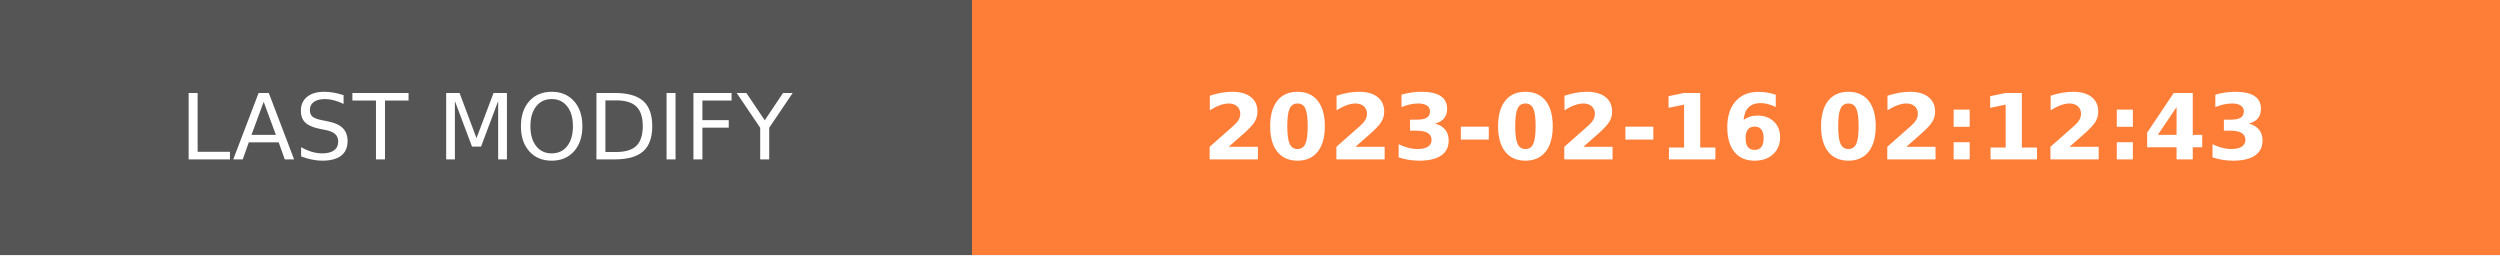
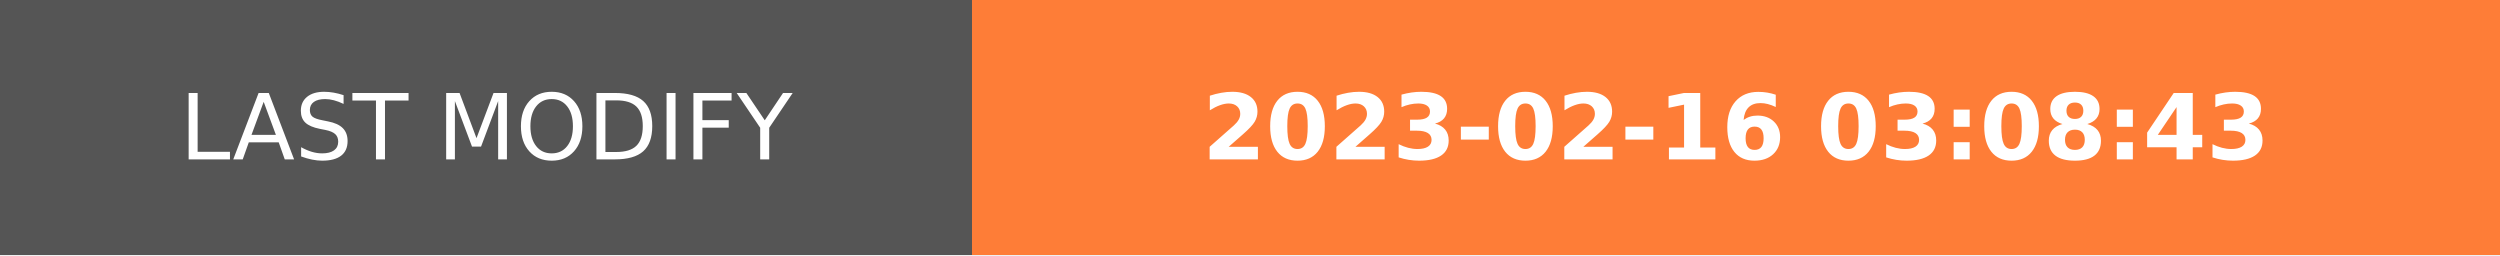
- <svg xmlns="http://www.w3.org/2000/svg" width="274.5" height="28" role="img" aria-label="LAST MODIFY: 2023-02-16 02:12:43">
+ <svg xmlns="http://www.w3.org/2000/svg" width="274.5" height="28" role="img" aria-label="LAST MODIFY: 2023-02-16 03:08:43">
  <g shape-rendering="crispEdges">
    <rect width="106.75" height="28" fill="#555" />
    <rect x="106.75" width="167.75" height="28" fill="#fe7d37" />
  </g>
  <g fill="#fff" text-anchor="middle" font-family="Verdana,Geneva,DejaVu Sans,sans-serif" text-rendering="geometricPrecision" font-size="100">
    <text transform="scale(.1)" x="533.75" y="175" textLength="827.5" fill="#fff">LAST MODIFY</text>
-     <text transform="scale(.1)" x="1906.25" y="175" textLength="1437.5" fill="#fff" font-weight="bold">2023-02-16 02:12:43</text>
+     <text transform="scale(.1)" x="1906.25" y="175" textLength="1437.5" fill="#fff" font-weight="bold">2023-02-16 03:08:43</text>
  </g>
</svg>
